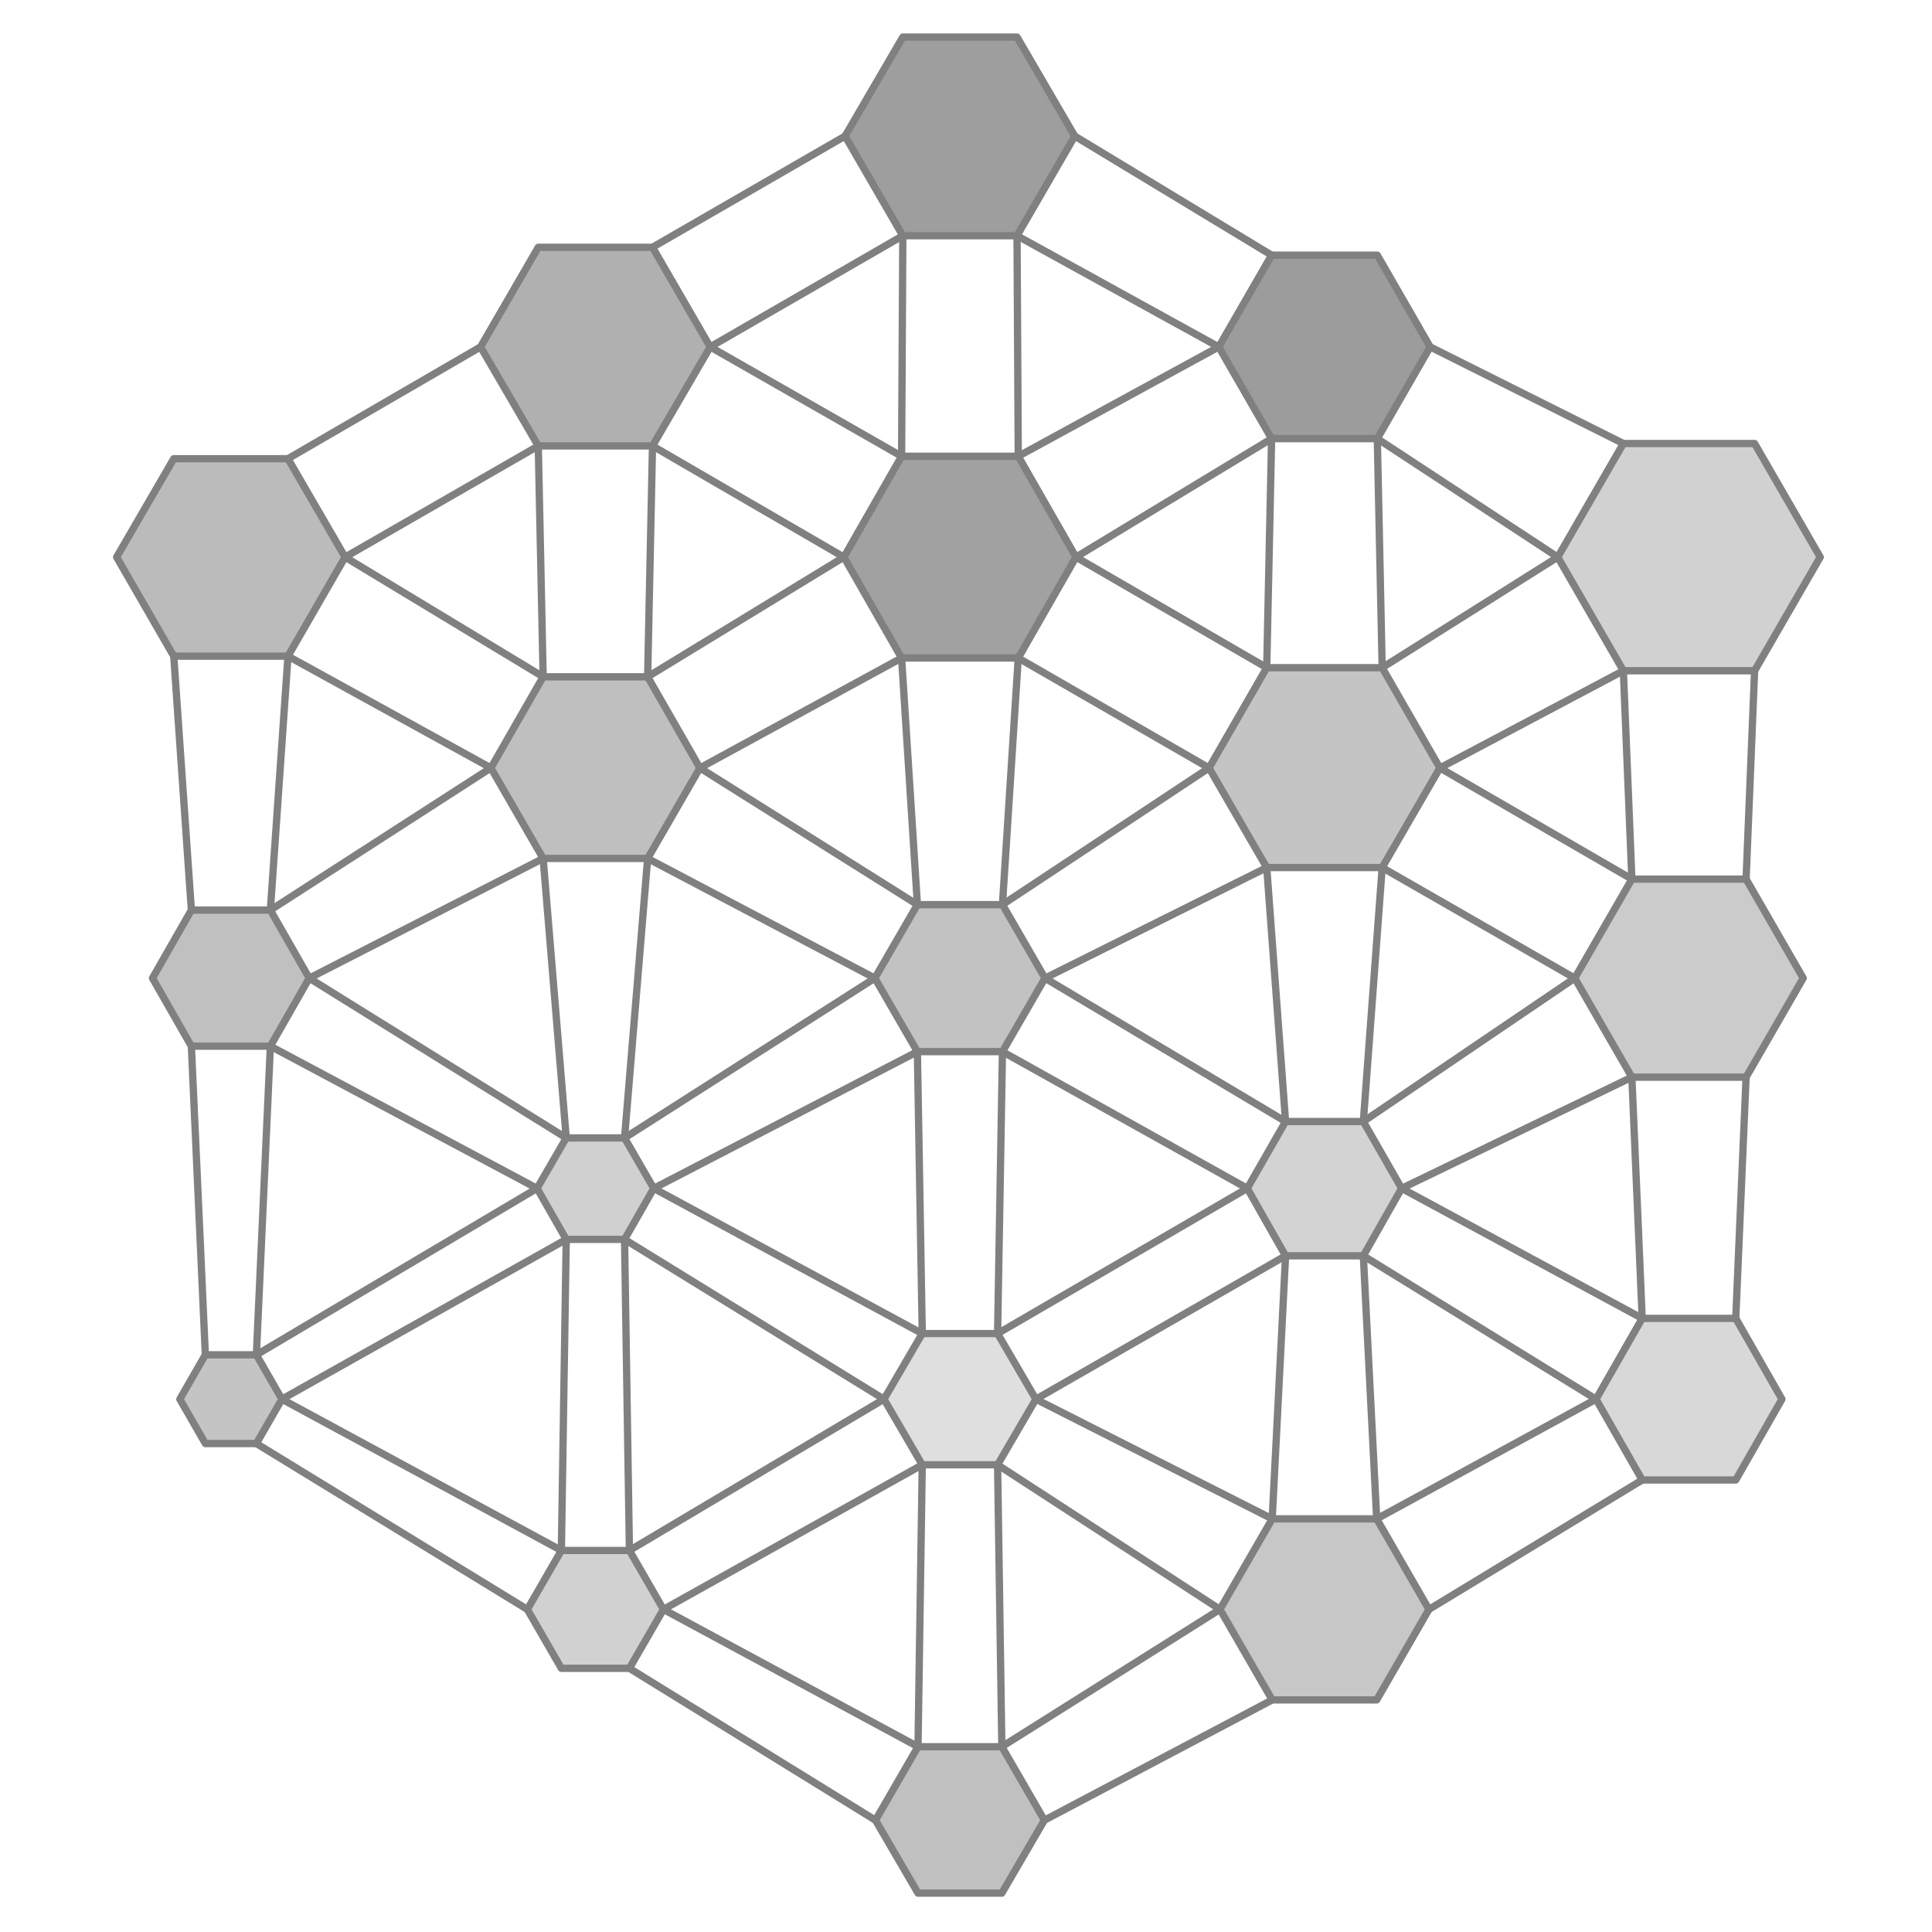
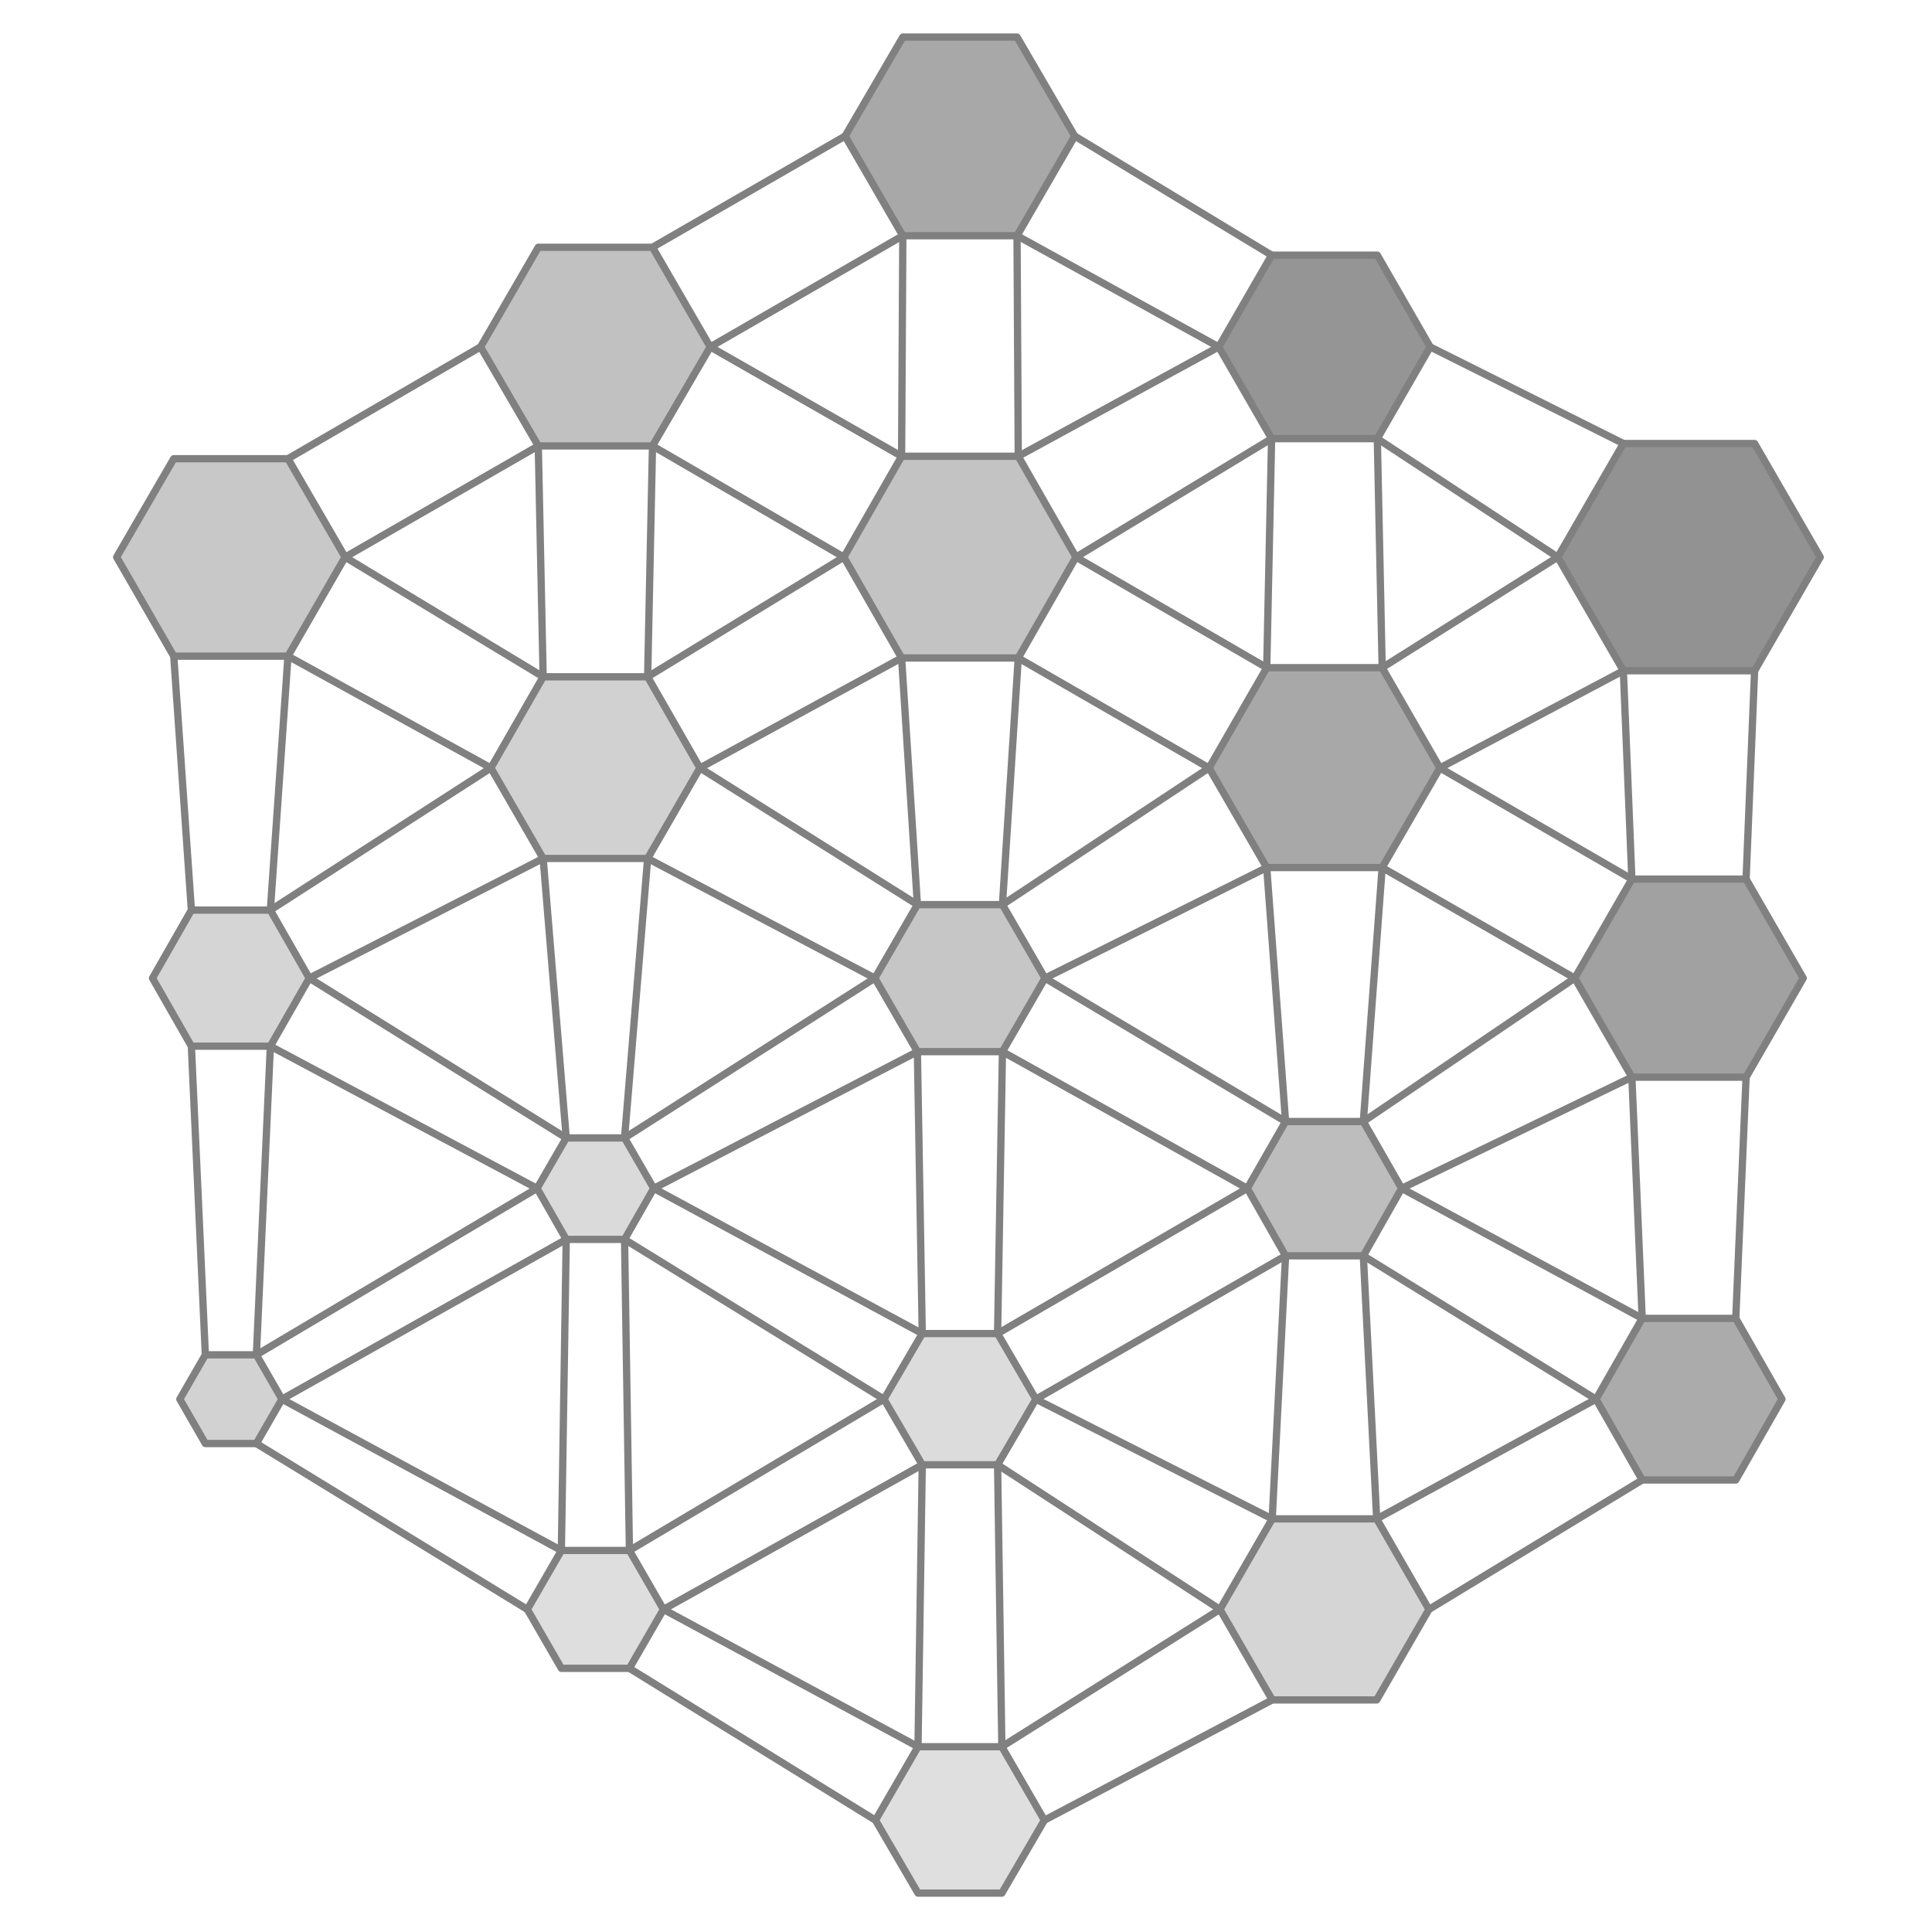
<svg xmlns="http://www.w3.org/2000/svg" viewBox="-14.5 -16.1 29.2 31.8" width="800" height="800">
-   <polygon points="-10.12,-6.93 -11.06,-5.30 -12.94,-5.30 -13.88,-6.93 -12.94,-8.55 -11.06,-8.55" fill="rgb(180,180,180)" stroke="none" opacity="0.9" />
-   <polygon points="-10.71,0.00 -11.35,1.12 -12.65,1.12 -13.29,-0.00 -12.65,-1.12 -11.35,-1.12" fill="rgb(185,185,185)" stroke="none" opacity="0.9" />
-   <polygon points="-11.16,6.93 -11.58,7.66 -12.42,7.66 -12.84,6.93 -12.42,6.20 -11.58,6.20" fill="rgb(190,190,190)" stroke="none" opacity="0.9" />
-   <polygon points="-4.11,-10.39 -5.06,-8.76 -6.94,-8.76 -7.89,-10.39 -6.94,-12.03 -5.06,-12.03" fill="rgb(167,167,167)" stroke="none" opacity="0.9" />
-   <polygon points="-4.28,-3.46 -5.14,-1.97 -6.86,-1.97 -7.72,-3.46 -6.86,-4.96 -5.14,-4.96" fill="rgb(184,184,184)" stroke="none" opacity="0.9" />
-   <polygon points="-5.04,3.46 -5.52,4.30 -6.48,4.30 -6.96,3.46 -6.48,2.63 -5.52,2.63" fill="rgb(203,203,203)" stroke="none" opacity="0.9" />
-   <polygon points="-4.88,10.39 -5.44,11.36 -6.56,11.36 -7.12,10.39 -6.56,9.42 -5.44,9.42" fill="rgb(204,204,204)" stroke="none" opacity="0.9" />
-   <polygon points="1.89,-13.86 0.94,-12.22 -0.94,-12.22 -1.89,-13.86 -0.94,-15.49 0.94,-15.49" fill="rgb(148,148,148)" stroke="none" opacity="0.9" />
-   <polygon points="1.91,-6.93 0.96,-5.27 -0.96,-5.27 -1.91,-6.93 -0.96,-8.59 0.96,-8.59" fill="rgb(151,151,151)" stroke="none" opacity="0.9" />
-   <polygon points="1.40,0.00 0.70,1.21 -0.70,1.21 -1.40,-0.00 -0.70,-1.21 0.70,-1.21" fill="rgb(187,187,187)" stroke="none" opacity="0.9" />
-   <polygon points="1.25,6.93 0.62,8.01 -0.62,8.01 -1.25,6.93 -0.62,5.85 0.62,5.85" fill="rgb(220,220,220)" stroke="none" opacity="0.9" />
-   <polygon points="1.39,13.86 0.69,15.06 -0.69,15.06 -1.39,13.86 -0.69,12.65 0.69,12.65" fill="rgb(185,185,185)" stroke="none" opacity="0.9" />
-   <polygon points="7.74,-10.39 6.87,-8.88 5.13,-8.88 4.26,-10.39 5.13,-11.90 6.87,-11.90" fill="rgb(145,145,145)" stroke="none" opacity="0.9" />
-   <polygon points="7.90,-3.46 6.95,-1.82 5.05,-1.82 4.10,-3.46 5.05,-5.11 6.95,-5.11" fill="rgb(190,190,190)" stroke="none" opacity="0.9" />
-   <polygon points="7.27,3.46 6.64,4.57 5.36,4.57 4.73,3.46 5.36,2.36 6.64,2.36" fill="rgb(206,206,206)" stroke="none" opacity="0.9" />
-   <polygon points="7.72,10.39 6.86,11.88 5.14,11.88 4.28,10.39 5.14,8.90 6.86,8.90" fill="rgb(193,193,193)" stroke="none" opacity="0.9" />
-   <polygon points="14.16,-6.93 13.08,-5.06 10.92,-5.06 9.84,-6.93 10.92,-8.80 13.08,-8.80" fill="rgb(204,204,204)" stroke="none" opacity="0.9" />
-   <polygon points="13.88,0.00 12.94,1.63 11.06,1.63 10.12,-0.00 11.06,-1.63 12.94,-1.63" fill="rgb(197,197,197)" stroke="none" opacity="0.9" />
-   <polygon points="13.53,6.93 12.77,8.26 11.23,8.26 10.47,6.93 11.23,5.60 12.77,5.60" fill="rgb(212,212,212)" stroke="none" opacity="0.9" />
+   <polygon points="-10.12,-6.93 -11.06,-5.30 -12.94,-5.30 -13.88,-6.93 -12.94,-8.55 -11.06,-8.55" fill="rgb(194,194,194)" stroke="none" opacity="0.9" />
+   <polygon points="-10.71,0.00 -11.35,1.12 -12.65,1.12 -13.29,-0.00 -12.65,-1.12 -11.35,-1.12" fill="rgb(208,208,208)" stroke="none" opacity="0.9" />
+   <polygon points="-11.16,6.93 -11.58,7.66 -12.42,7.66 -12.84,6.93 -12.42,6.20 -11.58,6.20" fill="rgb(205,205,205)" stroke="none" opacity="0.9" />
+   <polygon points="-4.11,-10.39 -5.06,-8.76 -6.94,-8.76 -7.89,-10.39 -6.94,-12.03 -5.06,-12.03" fill="rgb(186,186,186)" stroke="none" opacity="0.9" />
+   <polygon points="-4.28,-3.46 -5.14,-1.97 -6.86,-1.97 -7.72,-3.46 -6.86,-4.96 -5.14,-4.96" fill="rgb(204,204,204)" stroke="none" opacity="0.9" />
+   <polygon points="-5.04,3.46 -5.52,4.30 -6.48,4.30 -6.96,3.46 -6.48,2.63 -5.52,2.63" fill="rgb(214,214,214)" stroke="none" opacity="0.9" />
+   <polygon points="-4.88,10.39 -5.44,11.36 -6.56,11.36 -7.12,10.39 -6.56,9.42 -5.44,9.42" fill="rgb(218,218,218)" stroke="none" opacity="0.9" />
+   <polygon points="1.89,-13.86 0.94,-12.22 -0.94,-12.22 -1.89,-13.86 -0.94,-15.49 0.94,-15.49" fill="rgb(158,158,158)" stroke="none" opacity="0.9" />
+   <polygon points="1.91,-6.93 0.96,-5.27 -0.96,-5.27 -1.91,-6.93 -0.96,-8.59 0.96,-8.59" fill="rgb(188,188,188)" stroke="none" opacity="0.9" />
+   <polygon points="1.40,0.00 0.70,1.21 -0.70,1.21 -1.40,-0.00 -0.70,-1.21 0.70,-1.21" fill="rgb(192,192,192)" stroke="none" opacity="0.9" />
+   <polygon points="1.25,6.93 0.62,8.01 -0.62,8.01 -1.25,6.93 -0.62,5.85 0.62,5.85" fill="rgb(216,216,216)" stroke="none" opacity="0.9" />
+   <polygon points="1.39,13.86 0.69,15.06 -0.69,15.06 -1.39,13.86 -0.69,12.65 0.69,12.65" fill="rgb(220,220,220)" stroke="none" opacity="0.9" />
+   <polygon points="7.74,-10.39 6.87,-8.88 5.13,-8.88 4.26,-10.39 5.13,-11.90 6.87,-11.90" fill="rgb(137,137,137)" stroke="none" opacity="0.9" />
+   <polygon points="7.90,-3.46 6.95,-1.82 5.05,-1.82 4.10,-3.46 5.05,-5.11 6.95,-5.11" fill="rgb(159,159,159)" stroke="none" opacity="0.9" />
+   <polygon points="7.27,3.46 6.64,4.57 5.36,4.57 4.73,3.46 5.36,2.36 6.64,2.36" fill="rgb(182,182,182)" stroke="none" opacity="0.9" />
+   <polygon points="7.72,10.39 6.86,11.88 5.14,11.88 4.28,10.39 5.14,8.90 6.86,8.90" fill="rgb(208,208,208)" stroke="none" opacity="0.9" />
+   <polygon points="14.16,-6.93 13.08,-5.06 10.92,-5.06 9.84,-6.93 10.92,-8.80 13.08,-8.80" fill="rgb(134,134,134)" stroke="none" opacity="0.9" />
+   <polygon points="13.88,0.00 12.94,1.63 11.06,1.63 10.12,-0.00 11.06,-1.63 12.94,-1.63" fill="rgb(151,151,151)" stroke="none" opacity="0.9" />
+   <polygon points="13.53,6.93 12.77,8.26 11.23,8.26 10.47,6.93 11.23,5.60 12.77,5.60" fill="rgb(162,162,162)" stroke="none" opacity="0.9" />
  <polygon points="-10.12,-6.93 -11.06,-5.30 -12.94,-5.30 -13.88,-6.93 -12.94,-8.55 -11.06,-8.55" fill="none" stroke="gray" stroke-width="0.12" stroke-linejoin="round" />
  <polygon points="-10.71,0.00 -11.35,1.12 -12.65,1.12 -13.29,-0.00 -12.65,-1.12 -11.35,-1.12" fill="none" stroke="gray" stroke-width="0.12" stroke-linejoin="round" />
  <polygon points="-11.16,6.93 -11.58,7.66 -12.42,7.66 -12.84,6.93 -12.42,6.20 -11.58,6.20" fill="none" stroke="gray" stroke-width="0.12" stroke-linejoin="round" />
  <polygon points="-4.11,-10.39 -5.06,-8.76 -6.94,-8.76 -7.89,-10.39 -6.94,-12.03 -5.06,-12.03" fill="none" stroke="gray" stroke-width="0.12" stroke-linejoin="round" />
  <polygon points="-4.28,-3.46 -5.14,-1.97 -6.86,-1.97 -7.72,-3.46 -6.86,-4.96 -5.14,-4.96" fill="none" stroke="gray" stroke-width="0.12" stroke-linejoin="round" />
  <polygon points="-5.04,3.46 -5.52,4.30 -6.48,4.30 -6.96,3.46 -6.48,2.63 -5.52,2.63" fill="none" stroke="gray" stroke-width="0.12" stroke-linejoin="round" />
  <polygon points="-4.88,10.39 -5.44,11.36 -6.56,11.36 -7.12,10.39 -6.56,9.42 -5.44,9.42" fill="none" stroke="gray" stroke-width="0.12" stroke-linejoin="round" />
  <polygon points="1.89,-13.86 0.94,-12.22 -0.94,-12.22 -1.89,-13.86 -0.94,-15.49 0.94,-15.49" fill="none" stroke="gray" stroke-width="0.12" stroke-linejoin="round" />
  <polygon points="1.91,-6.93 0.96,-5.27 -0.96,-5.27 -1.91,-6.93 -0.96,-8.59 0.96,-8.59" fill="none" stroke="gray" stroke-width="0.12" stroke-linejoin="round" />
  <polygon points="1.40,0.00 0.70,1.21 -0.70,1.21 -1.40,-0.00 -0.70,-1.21 0.70,-1.21" fill="none" stroke="gray" stroke-width="0.12" stroke-linejoin="round" />
  <polygon points="1.25,6.93 0.62,8.01 -0.62,8.01 -1.25,6.93 -0.62,5.85 0.62,5.85" fill="none" stroke="gray" stroke-width="0.12" stroke-linejoin="round" />
  <polygon points="1.39,13.86 0.69,15.06 -0.69,15.06 -1.39,13.86 -0.69,12.65 0.69,12.65" fill="none" stroke="gray" stroke-width="0.12" stroke-linejoin="round" />
  <polygon points="7.74,-10.39 6.87,-8.88 5.13,-8.88 4.26,-10.39 5.13,-11.90 6.87,-11.90" fill="none" stroke="gray" stroke-width="0.12" stroke-linejoin="round" />
  <polygon points="7.90,-3.46 6.95,-1.82 5.05,-1.82 4.10,-3.46 5.05,-5.11 6.95,-5.11" fill="none" stroke="gray" stroke-width="0.12" stroke-linejoin="round" />
  <polygon points="7.27,3.46 6.64,4.57 5.36,4.57 4.73,3.46 5.36,2.36 6.64,2.36" fill="none" stroke="gray" stroke-width="0.12" stroke-linejoin="round" />
  <polygon points="7.72,10.39 6.86,11.88 5.14,11.88 4.28,10.39 5.14,8.90 6.86,8.90" fill="none" stroke="gray" stroke-width="0.12" stroke-linejoin="round" />
  <polygon points="14.16,-6.93 13.08,-5.06 10.92,-5.06 9.84,-6.93 10.92,-8.80 13.08,-8.80" fill="none" stroke="gray" stroke-width="0.12" stroke-linejoin="round" />
  <polygon points="13.88,0.00 12.94,1.63 11.06,1.63 10.12,-0.00 11.06,-1.63 12.94,-1.63" fill="none" stroke="gray" stroke-width="0.12" stroke-linejoin="round" />
  <polygon points="13.53,6.93 12.77,8.26 11.23,8.26 10.47,6.93 11.23,5.60 12.77,5.60" fill="none" stroke="gray" stroke-width="0.12" stroke-linejoin="round" />
  <line x1="-10.12" y1="-6.93" x2="-6.86" y2="-4.96" stroke="gray" stroke-width="0.12" stroke-linecap="round" />
  <line x1="-11.06" y1="-5.30" x2="-7.72" y2="-3.46" stroke="gray" stroke-width="0.12" stroke-linecap="round" />
  <line x1="-10.71" y1="0.00" x2="-6.48" y2="2.63" stroke="gray" stroke-width="0.12" stroke-linecap="round" />
  <line x1="-11.35" y1="1.12" x2="-6.96" y2="3.46" stroke="gray" stroke-width="0.12" stroke-linecap="round" />
  <line x1="-12.65" y1="-1.12" x2="-12.94" y2="-5.30" stroke="gray" stroke-width="0.12" stroke-linecap="round" />
  <line x1="-11.35" y1="-1.12" x2="-11.06" y2="-5.30" stroke="gray" stroke-width="0.12" stroke-linecap="round" />
  <line x1="-11.16" y1="6.93" x2="-6.56" y2="9.42" stroke="gray" stroke-width="0.12" stroke-linecap="round" />
  <line x1="-11.58" y1="7.66" x2="-7.12" y2="10.39" stroke="gray" stroke-width="0.12" stroke-linecap="round" />
  <line x1="-12.42" y1="6.20" x2="-12.65" y2="1.12" stroke="gray" stroke-width="0.12" stroke-linecap="round" />
  <line x1="-11.58" y1="6.20" x2="-11.35" y2="1.12" stroke="gray" stroke-width="0.12" stroke-linecap="round" />
  <line x1="-4.11" y1="-10.39" x2="-0.96" y2="-8.59" stroke="gray" stroke-width="0.12" stroke-linecap="round" />
  <line x1="-5.06" y1="-8.76" x2="-1.91" y2="-6.93" stroke="gray" stroke-width="0.12" stroke-linecap="round" />
  <line x1="-6.94" y1="-8.76" x2="-10.12" y2="-6.93" stroke="gray" stroke-width="0.12" stroke-linecap="round" />
  <line x1="-7.89" y1="-10.39" x2="-11.06" y2="-8.55" stroke="gray" stroke-width="0.12" stroke-linecap="round" />
  <line x1="-4.28" y1="-3.46" x2="-0.70" y2="-1.21" stroke="gray" stroke-width="0.12" stroke-linecap="round" />
  <line x1="-5.14" y1="-1.97" x2="-1.40" y2="-0.00" stroke="gray" stroke-width="0.12" stroke-linecap="round" />
  <line x1="-6.86" y1="-1.97" x2="-10.71" y2="0.00" stroke="gray" stroke-width="0.12" stroke-linecap="round" />
  <line x1="-7.72" y1="-3.46" x2="-11.35" y2="-1.12" stroke="gray" stroke-width="0.12" stroke-linecap="round" />
  <line x1="-6.86" y1="-4.96" x2="-6.94" y2="-8.76" stroke="gray" stroke-width="0.12" stroke-linecap="round" />
  <line x1="-5.14" y1="-4.96" x2="-5.06" y2="-8.76" stroke="gray" stroke-width="0.12" stroke-linecap="round" />
  <line x1="-5.04" y1="3.46" x2="-0.62" y2="5.85" stroke="gray" stroke-width="0.12" stroke-linecap="round" />
  <line x1="-5.52" y1="4.30" x2="-1.25" y2="6.93" stroke="gray" stroke-width="0.12" stroke-linecap="round" />
  <line x1="-6.48" y1="4.30" x2="-11.16" y2="6.93" stroke="gray" stroke-width="0.12" stroke-linecap="round" />
  <line x1="-6.96" y1="3.46" x2="-11.58" y2="6.20" stroke="gray" stroke-width="0.12" stroke-linecap="round" />
  <line x1="-6.48" y1="2.63" x2="-6.86" y2="-1.97" stroke="gray" stroke-width="0.12" stroke-linecap="round" />
  <line x1="-5.52" y1="2.63" x2="-5.14" y2="-1.97" stroke="gray" stroke-width="0.12" stroke-linecap="round" />
  <line x1="-4.88" y1="10.39" x2="-0.69" y2="12.65" stroke="gray" stroke-width="0.12" stroke-linecap="round" />
  <line x1="-5.44" y1="11.36" x2="-1.39" y2="13.86" stroke="gray" stroke-width="0.12" stroke-linecap="round" />
  <line x1="-6.56" y1="9.42" x2="-6.48" y2="4.30" stroke="gray" stroke-width="0.12" stroke-linecap="round" />
  <line x1="-5.44" y1="9.42" x2="-5.52" y2="4.30" stroke="gray" stroke-width="0.12" stroke-linecap="round" />
  <line x1="1.89" y1="-13.86" x2="5.13" y2="-11.90" stroke="gray" stroke-width="0.12" stroke-linecap="round" />
  <line x1="0.94" y1="-12.22" x2="4.26" y2="-10.39" stroke="gray" stroke-width="0.12" stroke-linecap="round" />
  <line x1="-0.94" y1="-12.22" x2="-4.11" y2="-10.39" stroke="gray" stroke-width="0.12" stroke-linecap="round" />
  <line x1="-1.89" y1="-13.86" x2="-5.06" y2="-12.03" stroke="gray" stroke-width="0.12" stroke-linecap="round" />
  <line x1="1.91" y1="-6.93" x2="5.05" y2="-5.11" stroke="gray" stroke-width="0.12" stroke-linecap="round" />
  <line x1="0.96" y1="-5.27" x2="4.10" y2="-3.46" stroke="gray" stroke-width="0.12" stroke-linecap="round" />
  <line x1="-0.96" y1="-5.27" x2="-4.28" y2="-3.46" stroke="gray" stroke-width="0.12" stroke-linecap="round" />
  <line x1="-1.91" y1="-6.93" x2="-5.14" y2="-4.96" stroke="gray" stroke-width="0.12" stroke-linecap="round" />
  <line x1="-0.96" y1="-8.59" x2="-0.94" y2="-12.22" stroke="gray" stroke-width="0.12" stroke-linecap="round" />
  <line x1="0.96" y1="-8.59" x2="0.94" y2="-12.22" stroke="gray" stroke-width="0.12" stroke-linecap="round" />
  <line x1="1.40" y1="0.00" x2="5.36" y2="2.36" stroke="gray" stroke-width="0.12" stroke-linecap="round" />
  <line x1="0.70" y1="1.21" x2="4.73" y2="3.46" stroke="gray" stroke-width="0.12" stroke-linecap="round" />
  <line x1="-0.70" y1="1.21" x2="-5.04" y2="3.46" stroke="gray" stroke-width="0.12" stroke-linecap="round" />
  <line x1="-1.40" y1="-0.00" x2="-5.52" y2="2.63" stroke="gray" stroke-width="0.12" stroke-linecap="round" />
  <line x1="-0.70" y1="-1.21" x2="-0.96" y2="-5.27" stroke="gray" stroke-width="0.12" stroke-linecap="round" />
  <line x1="0.70" y1="-1.21" x2="0.96" y2="-5.27" stroke="gray" stroke-width="0.12" stroke-linecap="round" />
  <line x1="1.25" y1="6.93" x2="5.14" y2="8.90" stroke="gray" stroke-width="0.12" stroke-linecap="round" />
  <line x1="0.62" y1="8.01" x2="4.28" y2="10.39" stroke="gray" stroke-width="0.12" stroke-linecap="round" />
  <line x1="-0.62" y1="8.01" x2="-4.88" y2="10.39" stroke="gray" stroke-width="0.12" stroke-linecap="round" />
  <line x1="-1.25" y1="6.93" x2="-5.44" y2="9.42" stroke="gray" stroke-width="0.12" stroke-linecap="round" />
  <line x1="-0.62" y1="5.85" x2="-0.70" y2="1.21" stroke="gray" stroke-width="0.12" stroke-linecap="round" />
  <line x1="0.62" y1="5.85" x2="0.70" y2="1.21" stroke="gray" stroke-width="0.12" stroke-linecap="round" />
  <line x1="-0.69" y1="12.65" x2="-0.62" y2="8.01" stroke="gray" stroke-width="0.12" stroke-linecap="round" />
  <line x1="0.69" y1="12.65" x2="0.62" y2="8.01" stroke="gray" stroke-width="0.12" stroke-linecap="round" />
  <line x1="7.74" y1="-10.39" x2="10.92" y2="-8.80" stroke="gray" stroke-width="0.12" stroke-linecap="round" />
  <line x1="6.87" y1="-8.88" x2="9.84" y2="-6.93" stroke="gray" stroke-width="0.12" stroke-linecap="round" />
  <line x1="5.13" y1="-8.88" x2="1.91" y2="-6.93" stroke="gray" stroke-width="0.12" stroke-linecap="round" />
  <line x1="4.26" y1="-10.39" x2="0.96" y2="-8.59" stroke="gray" stroke-width="0.12" stroke-linecap="round" />
  <line x1="7.90" y1="-3.46" x2="11.06" y2="-1.63" stroke="gray" stroke-width="0.12" stroke-linecap="round" />
  <line x1="6.95" y1="-1.82" x2="10.12" y2="-0.00" stroke="gray" stroke-width="0.12" stroke-linecap="round" />
  <line x1="5.05" y1="-1.82" x2="1.40" y2="0.00" stroke="gray" stroke-width="0.12" stroke-linecap="round" />
  <line x1="4.10" y1="-3.46" x2="0.70" y2="-1.21" stroke="gray" stroke-width="0.12" stroke-linecap="round" />
  <line x1="5.05" y1="-5.11" x2="5.13" y2="-8.88" stroke="gray" stroke-width="0.12" stroke-linecap="round" />
  <line x1="6.95" y1="-5.11" x2="6.87" y2="-8.88" stroke="gray" stroke-width="0.12" stroke-linecap="round" />
  <line x1="7.27" y1="3.46" x2="11.23" y2="5.60" stroke="gray" stroke-width="0.12" stroke-linecap="round" />
  <line x1="6.64" y1="4.57" x2="10.47" y2="6.93" stroke="gray" stroke-width="0.12" stroke-linecap="round" />
  <line x1="5.36" y1="4.57" x2="1.25" y2="6.93" stroke="gray" stroke-width="0.12" stroke-linecap="round" />
  <line x1="4.73" y1="3.46" x2="0.62" y2="5.85" stroke="gray" stroke-width="0.12" stroke-linecap="round" />
  <line x1="5.36" y1="2.36" x2="5.05" y2="-1.82" stroke="gray" stroke-width="0.12" stroke-linecap="round" />
  <line x1="6.64" y1="2.36" x2="6.95" y2="-1.82" stroke="gray" stroke-width="0.12" stroke-linecap="round" />
  <line x1="5.14" y1="11.88" x2="1.39" y2="13.86" stroke="gray" stroke-width="0.12" stroke-linecap="round" />
  <line x1="4.28" y1="10.39" x2="0.69" y2="12.65" stroke="gray" stroke-width="0.12" stroke-linecap="round" />
  <line x1="5.14" y1="8.90" x2="5.36" y2="4.57" stroke="gray" stroke-width="0.12" stroke-linecap="round" />
  <line x1="6.86" y1="8.90" x2="6.64" y2="4.57" stroke="gray" stroke-width="0.12" stroke-linecap="round" />
  <line x1="10.92" y1="-5.06" x2="7.90" y2="-3.46" stroke="gray" stroke-width="0.12" stroke-linecap="round" />
  <line x1="9.84" y1="-6.93" x2="6.95" y2="-5.11" stroke="gray" stroke-width="0.12" stroke-linecap="round" />
  <line x1="11.06" y1="1.63" x2="7.27" y2="3.46" stroke="gray" stroke-width="0.12" stroke-linecap="round" />
  <line x1="10.12" y1="-0.00" x2="6.64" y2="2.36" stroke="gray" stroke-width="0.12" stroke-linecap="round" />
  <line x1="11.06" y1="-1.63" x2="10.92" y2="-5.06" stroke="gray" stroke-width="0.12" stroke-linecap="round" />
  <line x1="12.94" y1="-1.63" x2="13.08" y2="-5.06" stroke="gray" stroke-width="0.12" stroke-linecap="round" />
  <line x1="11.23" y1="8.26" x2="7.72" y2="10.39" stroke="gray" stroke-width="0.12" stroke-linecap="round" />
  <line x1="10.47" y1="6.93" x2="6.86" y2="8.90" stroke="gray" stroke-width="0.12" stroke-linecap="round" />
  <line x1="11.23" y1="5.60" x2="11.06" y2="1.63" stroke="gray" stroke-width="0.12" stroke-linecap="round" />
  <line x1="12.77" y1="5.60" x2="12.94" y2="1.63" stroke="gray" stroke-width="0.12" stroke-linecap="round" />
</svg>
